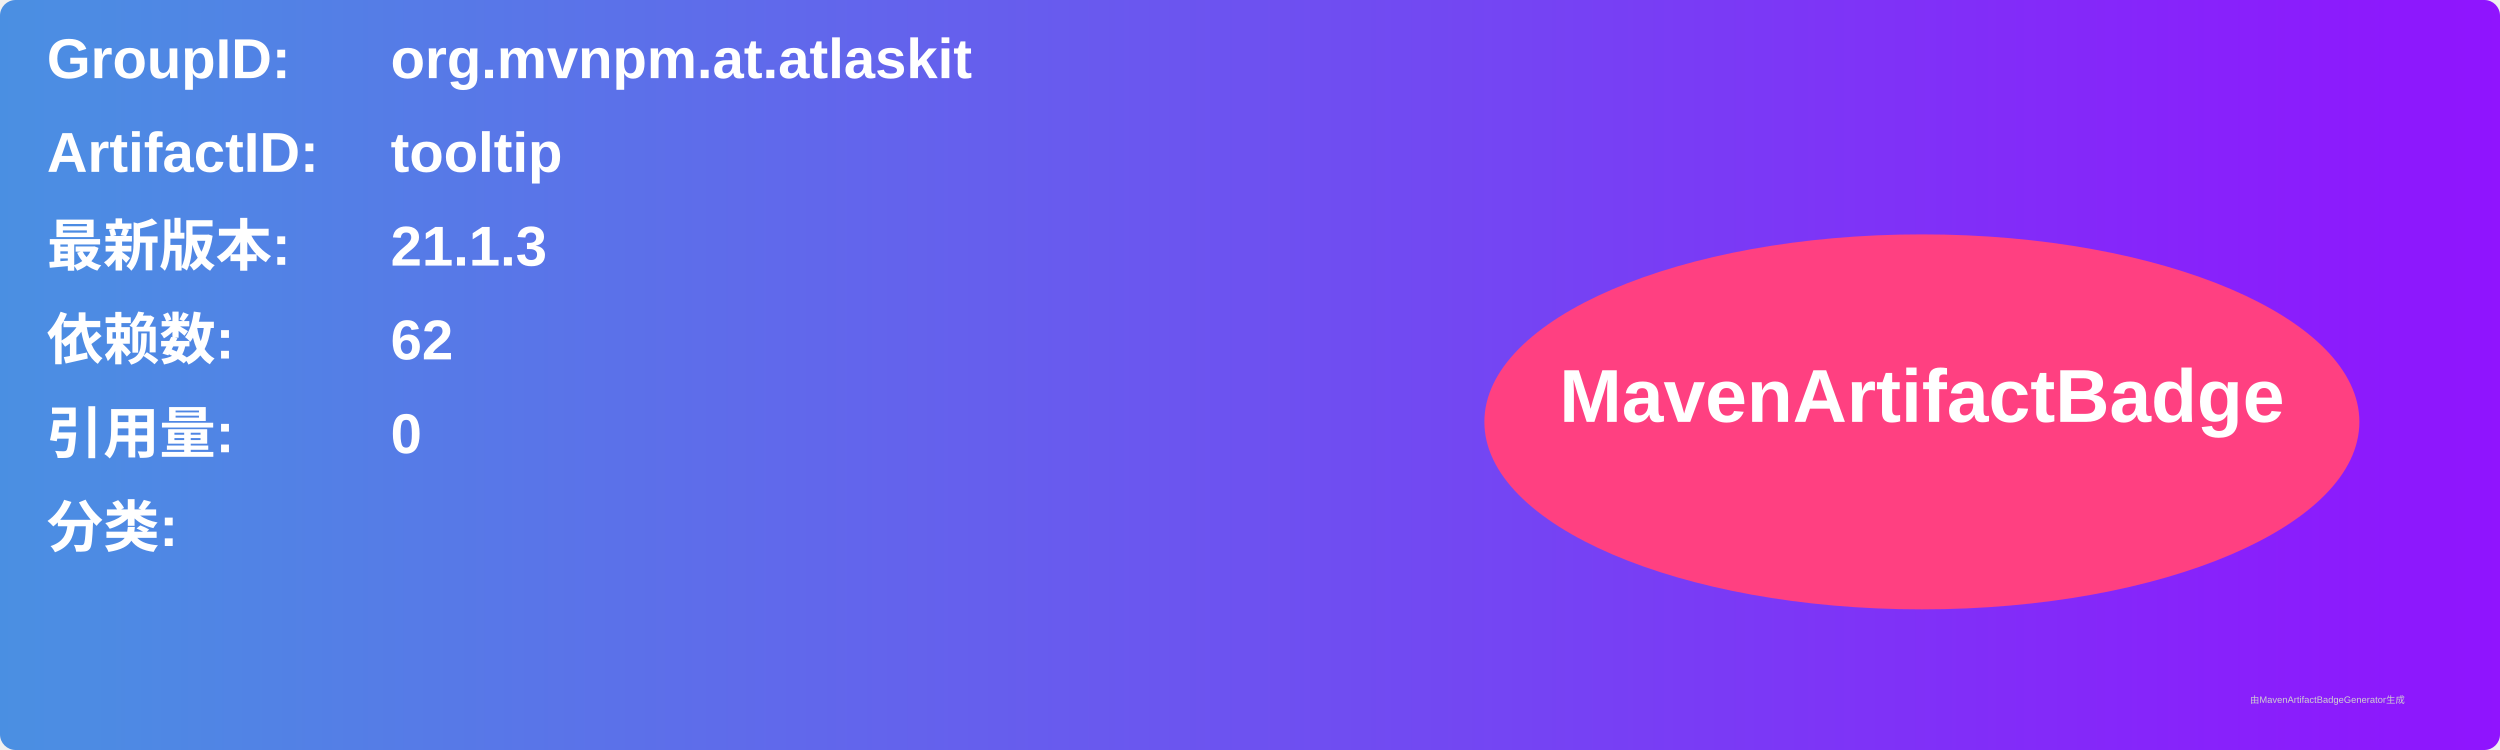
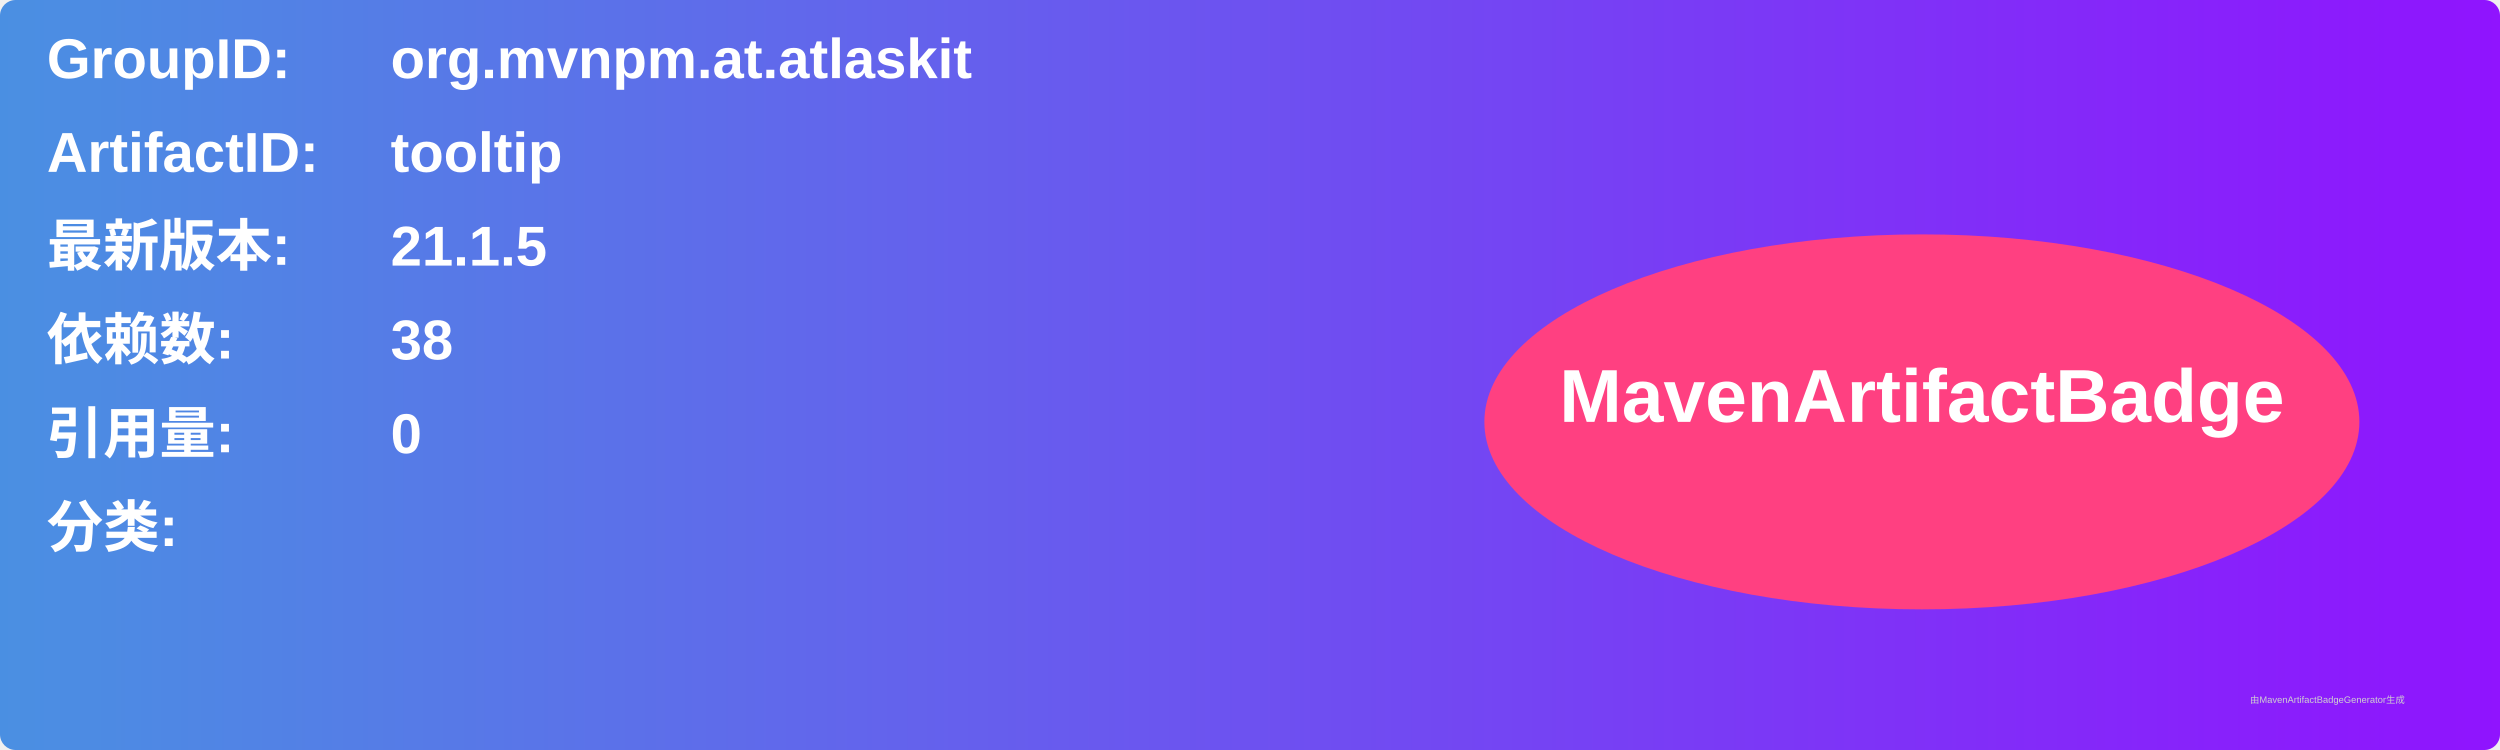
<svg xmlns="http://www.w3.org/2000/svg" width="800" height="240" viewBox="0 0 800 240">
  <linearGradient id="grad" x1="0%" y1="0%" x2="100%" y2="0%">
    <stop offset="0%" stop-color="#4a90e2" />
    <stop offset="100%" stop-color="#9013fe" />
  </linearGradient>
  <rect width="100%" height="100%" rx="5" ry="5" fill="url(#grad)" />
  <g transform="translate(15, 15)">
    <text x="0" y="10" font-family="Arial" font-size="18" fill="white" font-weight="bold" width="260">GroupID:</text>
    <text x="110" y="10" font-family="Arial" font-size="18" fill="white" font-weight="bold" width="460">org.mvnpm.at.atlaskit</text>
    <text x="0" y="40" font-family="Arial" font-size="18" fill="white" font-weight="bold" width="260">ArtifactID:</text>
    <text x="110" y="40" font-family="Arial" font-size="18" fill="white" font-weight="bold" width="460">tooltip</text>
    <text x="0" y="70" font-family="Arial" font-size="18" fill="white" font-weight="bold">最新版本:</text>
    <text x="110" y="70" font-family="Arial" font-size="18" fill="white" font-weight="bold">
-       <tspan font-weight="bold">21.1.3</tspan>
+       <tspan font-weight="bold">21.1.5</tspan>
    </text>
    <text x="0" y="100" font-family="Arial" font-size="18" fill="white" font-weight="bold">依赖数: </text>
    <text x="110" y="100" font-family="Arial" font-size="18" fill="white">
-       <tspan font-weight="bold">62</tspan>
+       <tspan font-weight="bold">38</tspan>
    </text>
    <text x="0" y="130" font-family="Arial" font-size="18" fill="white" font-weight="bold">引用量: </text>
    <text x="110" y="130" font-family="Arial" font-size="18" fill="white">
      <tspan font-weight="bold">0</tspan>
    </text>
    <text x="0" y="160" font-family="Arial" font-size="18" fill="white" font-weight="bold">分类:</text>
    <text x="10" y="190" font-family="Arial" font-size="10" fill="white">
      <tspan font-weight="bold" />
    </text>
    <ellipse cx="600" cy="120" rx="140" ry="60" fill="#ff4081" />
    <text x="600" y="120" text-anchor="middle" font-family="Arial" font-size="24" fill="white" font-weight="bold">MavenArtifactBadge</text>
  </g>
  <text x="720" y="225" font-family="Arial" font-size="3" fill="#d0d0d0">由MavenArtifactBadgeGenerator生成</text>
</svg>
